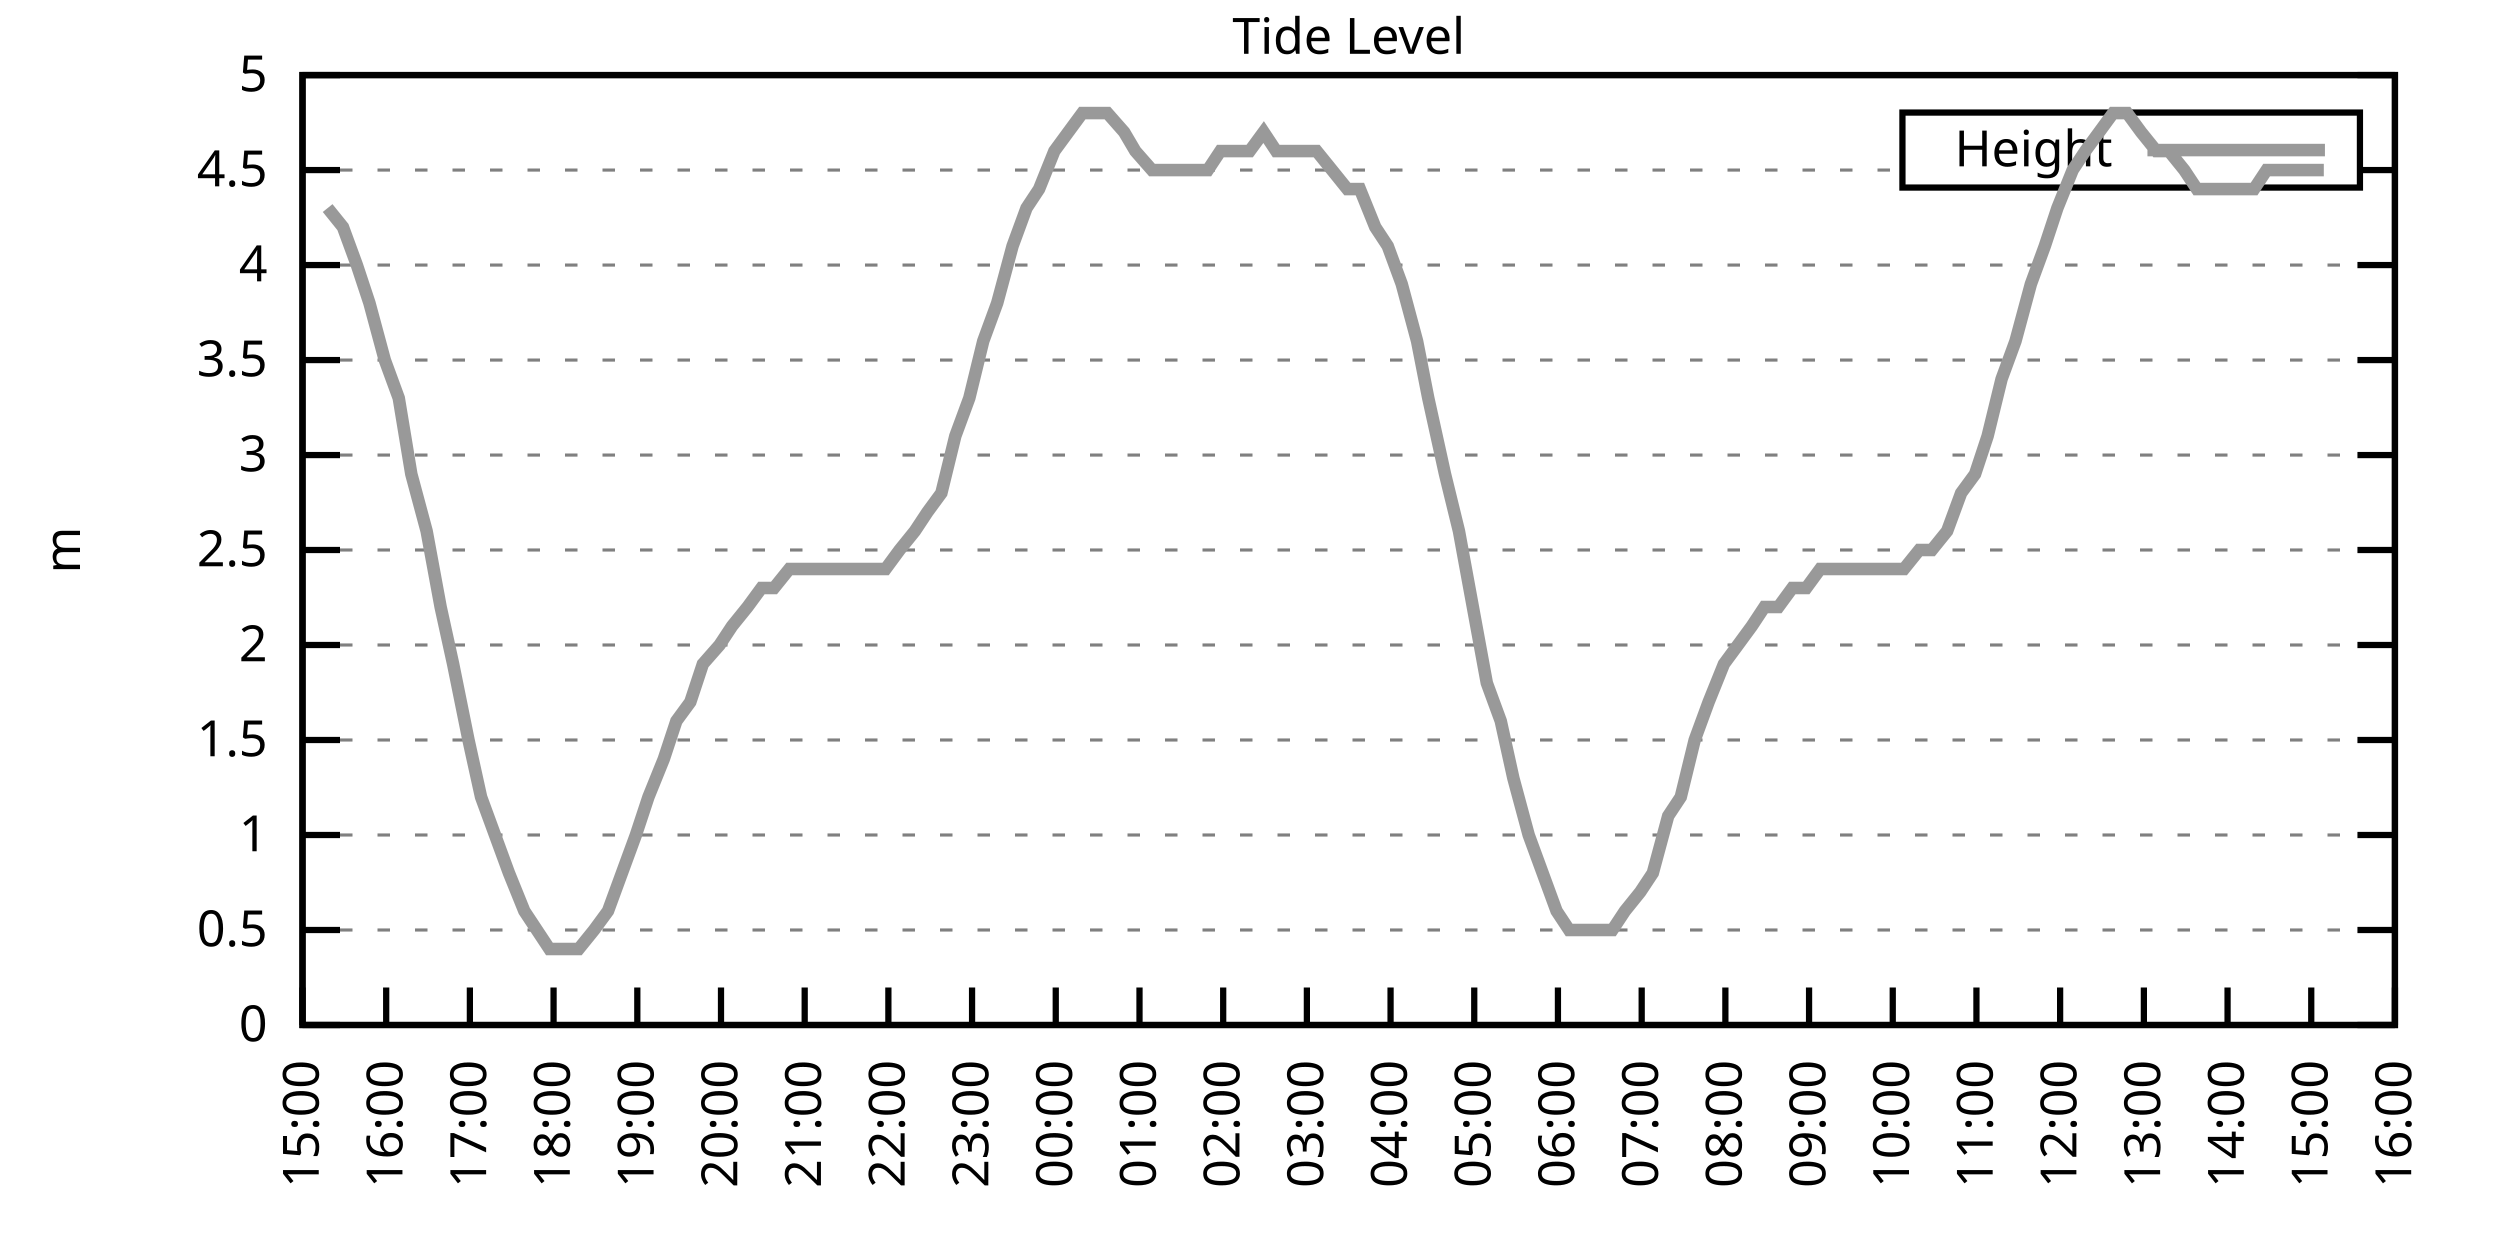
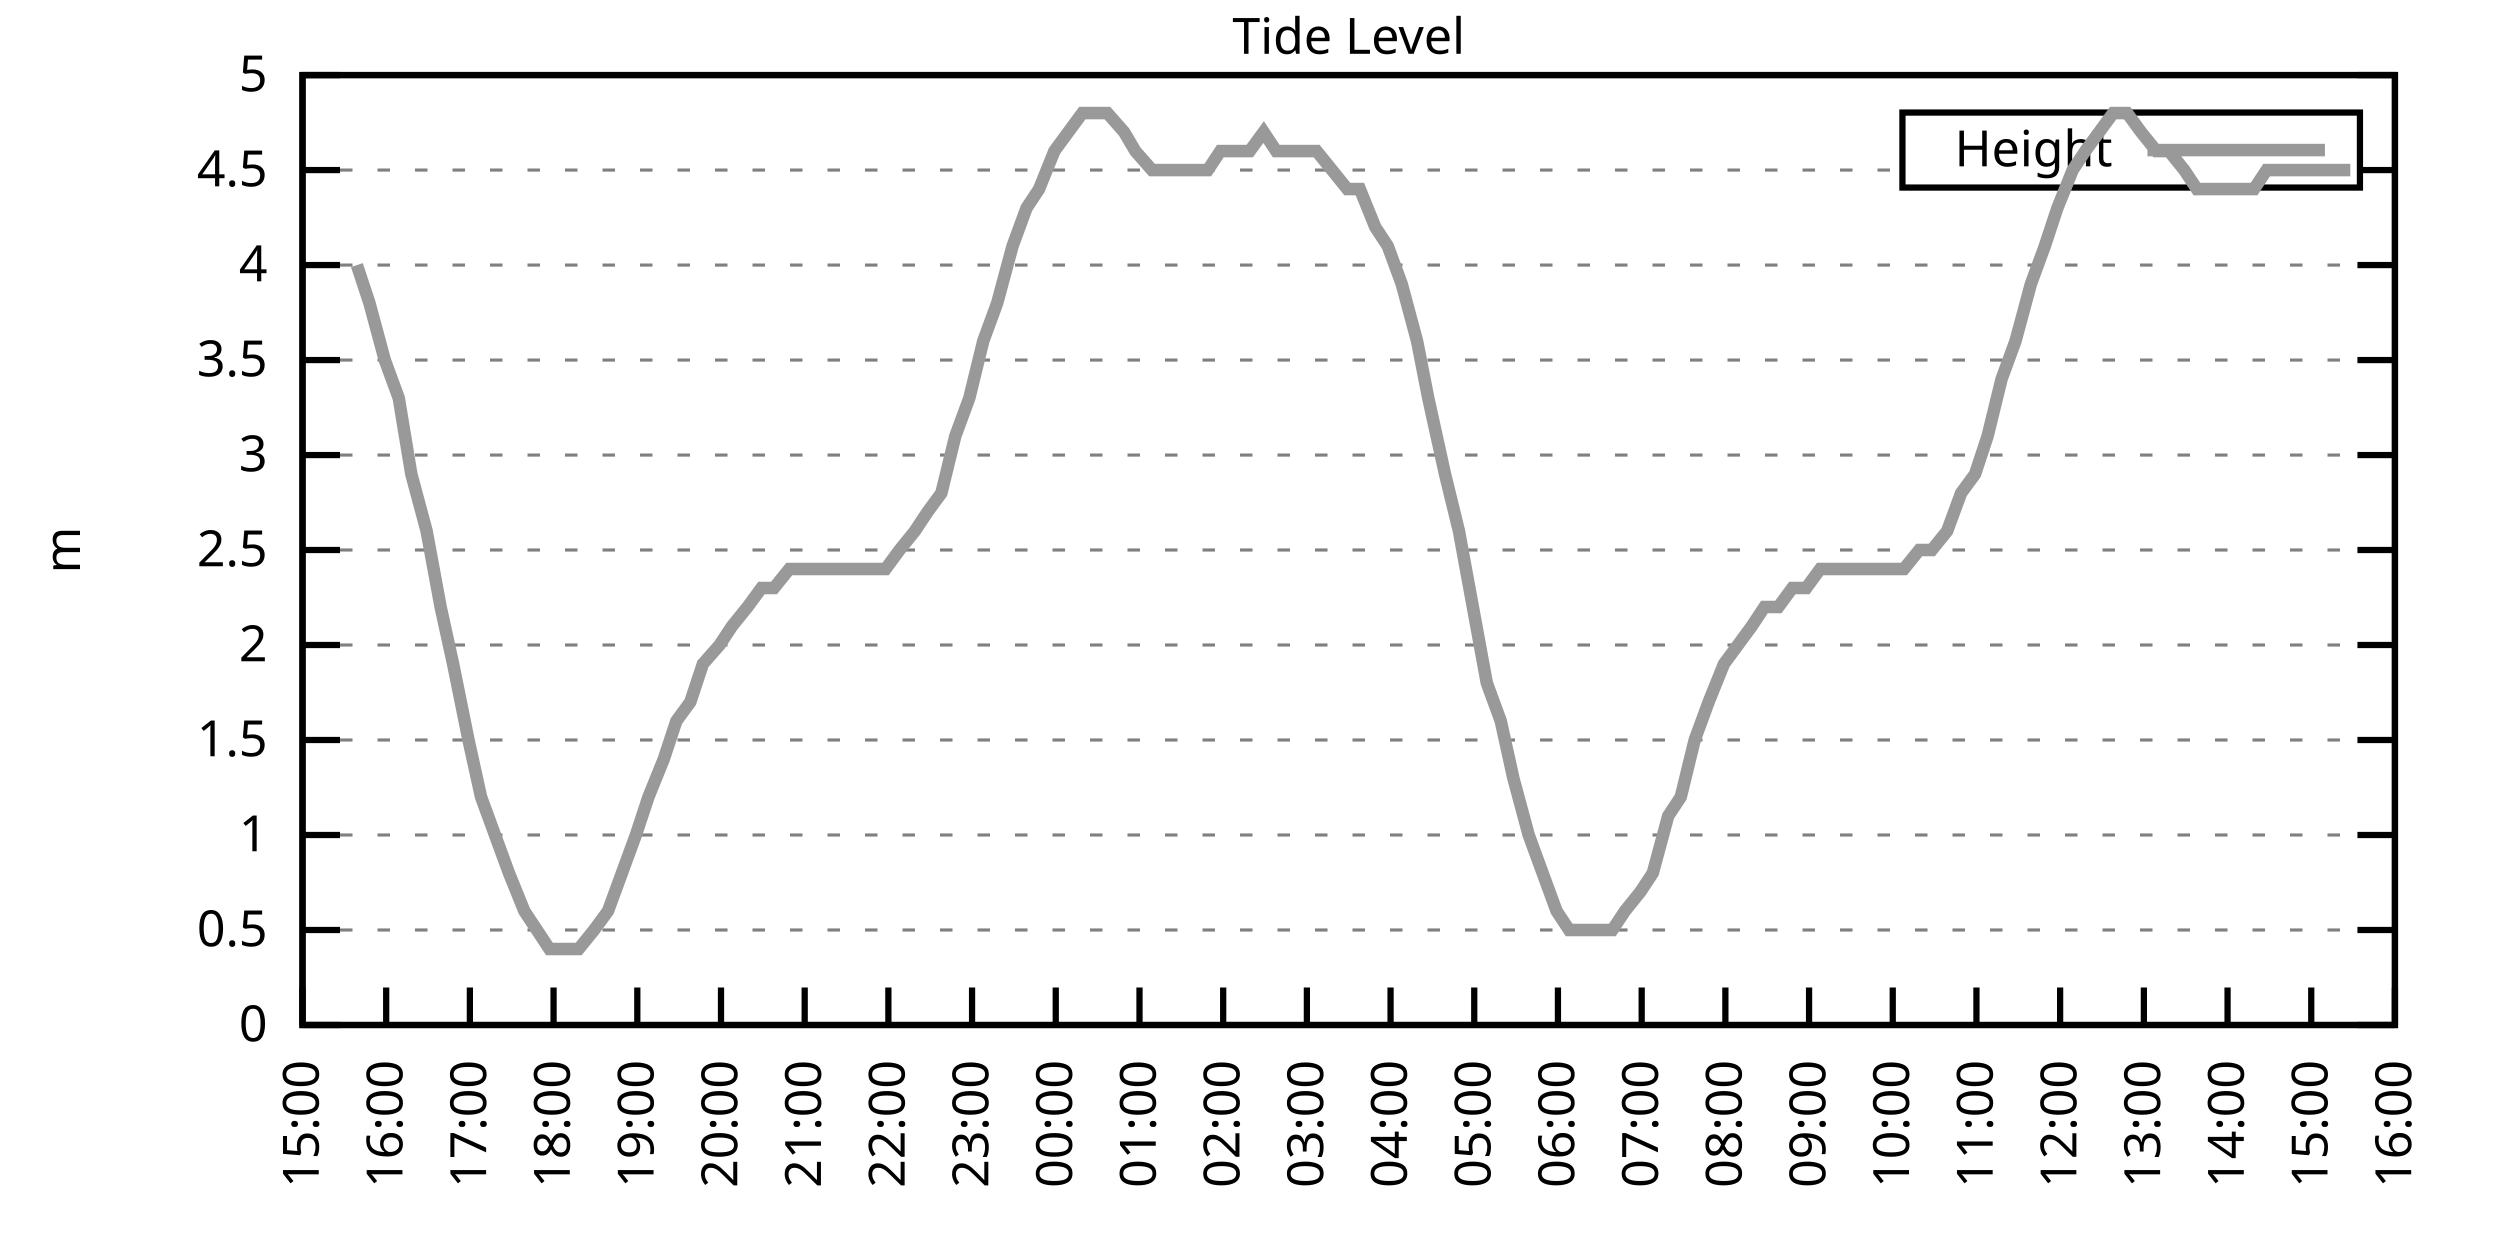
<svg xmlns="http://www.w3.org/2000/svg" xmlns:xlink="http://www.w3.org/1999/xlink" width="400" height="200" viewBox="0 0 400 200">
  <g id="gnuplot_canvas">
    <rect x="0" y="0" width="400" height="200" fill="none" />
    <defs>
      <circle id="gpDot" r="0.5" stroke-width="0.5" stroke="currentColor" />
      <path id="gpPt0" stroke-width="0.333" stroke="currentColor" d="M-1,0 h2 M0,-1 v2" />
      <path id="gpPt1" stroke-width="0.333" stroke="currentColor" d="M-1,-1 L1,1 M1,-1 L-1,1" />
      <path id="gpPt2" stroke-width="0.333" stroke="currentColor" d="M-1,0 L1,0 M0,-1 L0,1 M-1,-1 L1,1 M-1,1 L1,-1" />
      <rect id="gpPt3" stroke-width="0.333" stroke="currentColor" x="-1" y="-1" width="2" height="2" />
      <rect id="gpPt4" stroke-width="0.333" stroke="currentColor" fill="currentColor" x="-1" y="-1" width="2" height="2" />
      <circle id="gpPt5" stroke-width="0.333" stroke="currentColor" cx="0" cy="0" r="1" />
      <use xlink:href="#gpPt5" id="gpPt6" fill="currentColor" stroke="none" />
      <path id="gpPt7" stroke-width="0.333" stroke="currentColor" d="M0,-1.33 L-1.33,0.67 L1.33,0.67 z" />
      <use xlink:href="#gpPt7" id="gpPt8" fill="currentColor" stroke="none" />
      <use xlink:href="#gpPt7" id="gpPt9" stroke="currentColor" transform="rotate(180)" />
      <use xlink:href="#gpPt9" id="gpPt10" fill="currentColor" stroke="none" />
      <use xlink:href="#gpPt3" id="gpPt11" stroke="currentColor" transform="rotate(45)" />
      <use xlink:href="#gpPt11" id="gpPt12" fill="currentColor" stroke="none" />
      <path id="gpPt13" stroke-width="0.333" stroke="currentColor" d="M0,1.330 L1.265,0.411 L0.782,-1.067 L-0.782,-1.076 L-1.265,0.411 z" />
      <use xlink:href="#gpPt13" id="gpPt14" fill="currentColor" stroke="none" />
      <filter id="textbox" filterUnits="objectBoundingBox" x="0" y="0" height="1" width="1">
        <feFlood flood-color="white" flood-opacity="1" result="bgnd" />
        <feComposite in="SourceGraphic" in2="bgnd" operator="atop" />
      </filter>
      <filter id="greybox" filterUnits="objectBoundingBox" x="0" y="0" height="1" width="1">
        <feFlood flood-color="lightgrey" flood-opacity="1" result="grey" />
        <feComposite in="SourceGraphic" in2="grey" operator="atop" />
      </filter>
    </defs>
    <g fill="none" color="white" stroke="currentColor" stroke-width="1.00" stroke-linecap="butt" stroke-linejoin="miter">
</g>
    <g fill="none" color="black" stroke="currentColor" stroke-width="1.00" stroke-linecap="butt" stroke-linejoin="miter">
      <g stroke="none" shape-rendering="crispEdges">
        <polygon fill="rgb(255, 255, 255)" points="48.40,164.00 383.18,164.00 383.18,12.02 48.40,12.02 " />
      </g>
    </g>
    <g fill="none" color="black" stroke="currentColor" stroke-width="1.00" stroke-linecap="butt" stroke-linejoin="miter">
</g>
    <g fill="none" color="black" stroke="black" stroke-width="0.50" stroke-linecap="butt" stroke-linejoin="miter">
</g>
    <g fill="none" color="gray" stroke="currentColor" stroke-width="0.50" stroke-linecap="butt" stroke-linejoin="miter">
      <path stroke="gray" stroke-dasharray="2,4" class="gridline" d="M48.40,164.00 L383.19,164.00  " />
    </g>
    <g fill="none" color="gray" stroke="gray" stroke-width="1.00" stroke-linecap="butt" stroke-linejoin="miter">
</g>
    <g fill="none" color="black" stroke="currentColor" stroke-width="1.00" stroke-linecap="butt" stroke-linejoin="miter">
      <path stroke="black" d="M48.40,164.00 L54.40,164.00 M383.19,164.00 L377.19,164.00  " />
      <g transform="translate(42.80,166.60)" stroke="none" fill="black" font-family="Sans" font-size="8.00" text-anchor="end">
        <text>
          <tspan font-family="Sans"> 0</tspan>
        </text>
      </g>
    </g>
    <g fill="none" color="black" stroke="currentColor" stroke-width="1.00" stroke-linecap="butt" stroke-linejoin="miter">
</g>
    <g fill="none" color="black" stroke="black" stroke-width="0.50" stroke-linecap="butt" stroke-linejoin="miter">
</g>
    <g fill="none" color="gray" stroke="currentColor" stroke-width="0.50" stroke-linecap="butt" stroke-linejoin="miter">
      <path stroke="gray" stroke-dasharray="2,4" class="gridline" d="M48.40,148.80 L383.19,148.80  " />
    </g>
    <g fill="none" color="gray" stroke="gray" stroke-width="1.00" stroke-linecap="butt" stroke-linejoin="miter">
</g>
    <g fill="none" color="black" stroke="currentColor" stroke-width="1.00" stroke-linecap="butt" stroke-linejoin="miter">
      <path stroke="black" d="M48.40,148.80 L54.40,148.80 M383.19,148.80 L377.19,148.80  " />
      <g transform="translate(42.80,151.40)" stroke="none" fill="black" font-family="Sans" font-size="8.00" text-anchor="end">
        <text>
          <tspan font-family="Sans"> 0.5</tspan>
        </text>
      </g>
    </g>
    <g fill="none" color="black" stroke="currentColor" stroke-width="1.00" stroke-linecap="butt" stroke-linejoin="miter">
</g>
    <g fill="none" color="black" stroke="black" stroke-width="0.50" stroke-linecap="butt" stroke-linejoin="miter">
</g>
    <g fill="none" color="gray" stroke="currentColor" stroke-width="0.50" stroke-linecap="butt" stroke-linejoin="miter">
      <path stroke="gray" stroke-dasharray="2,4" class="gridline" d="M48.40,133.60 L383.19,133.60  " />
    </g>
    <g fill="none" color="gray" stroke="gray" stroke-width="1.00" stroke-linecap="butt" stroke-linejoin="miter">
</g>
    <g fill="none" color="black" stroke="currentColor" stroke-width="1.00" stroke-linecap="butt" stroke-linejoin="miter">
      <path stroke="black" d="M48.40,133.60 L54.40,133.60 M383.19,133.60 L377.19,133.60  " />
      <g transform="translate(42.80,136.20)" stroke="none" fill="black" font-family="Sans" font-size="8.00" text-anchor="end">
        <text>
          <tspan font-family="Sans"> 1</tspan>
        </text>
      </g>
    </g>
    <g fill="none" color="black" stroke="currentColor" stroke-width="1.00" stroke-linecap="butt" stroke-linejoin="miter">
</g>
    <g fill="none" color="black" stroke="black" stroke-width="0.50" stroke-linecap="butt" stroke-linejoin="miter">
</g>
    <g fill="none" color="gray" stroke="currentColor" stroke-width="0.50" stroke-linecap="butt" stroke-linejoin="miter">
      <path stroke="gray" stroke-dasharray="2,4" class="gridline" d="M48.40,118.40 L383.19,118.40  " />
    </g>
    <g fill="none" color="gray" stroke="gray" stroke-width="1.00" stroke-linecap="butt" stroke-linejoin="miter">
</g>
    <g fill="none" color="black" stroke="currentColor" stroke-width="1.00" stroke-linecap="butt" stroke-linejoin="miter">
      <path stroke="black" d="M48.40,118.40 L54.40,118.40 M383.19,118.40 L377.19,118.40  " />
      <g transform="translate(42.80,121.00)" stroke="none" fill="black" font-family="Sans" font-size="8.00" text-anchor="end">
        <text>
          <tspan font-family="Sans"> 1.5</tspan>
        </text>
      </g>
    </g>
    <g fill="none" color="black" stroke="currentColor" stroke-width="1.00" stroke-linecap="butt" stroke-linejoin="miter">
</g>
    <g fill="none" color="black" stroke="black" stroke-width="0.50" stroke-linecap="butt" stroke-linejoin="miter">
</g>
    <g fill="none" color="gray" stroke="currentColor" stroke-width="0.50" stroke-linecap="butt" stroke-linejoin="miter">
      <path stroke="gray" stroke-dasharray="2,4" class="gridline" d="M48.40,103.20 L383.19,103.20  " />
    </g>
    <g fill="none" color="gray" stroke="gray" stroke-width="1.00" stroke-linecap="butt" stroke-linejoin="miter">
</g>
    <g fill="none" color="black" stroke="currentColor" stroke-width="1.00" stroke-linecap="butt" stroke-linejoin="miter">
      <path stroke="black" d="M48.40,103.20 L54.40,103.20 M383.19,103.20 L377.19,103.20  " />
      <g transform="translate(42.80,105.80)" stroke="none" fill="black" font-family="Sans" font-size="8.00" text-anchor="end">
        <text>
          <tspan font-family="Sans"> 2</tspan>
        </text>
      </g>
    </g>
    <g fill="none" color="black" stroke="currentColor" stroke-width="1.00" stroke-linecap="butt" stroke-linejoin="miter">
</g>
    <g fill="none" color="black" stroke="black" stroke-width="0.50" stroke-linecap="butt" stroke-linejoin="miter">
</g>
    <g fill="none" color="gray" stroke="currentColor" stroke-width="0.50" stroke-linecap="butt" stroke-linejoin="miter">
      <path stroke="gray" stroke-dasharray="2,4" class="gridline" d="M48.40,88.00 L383.19,88.00  " />
    </g>
    <g fill="none" color="gray" stroke="gray" stroke-width="1.00" stroke-linecap="butt" stroke-linejoin="miter">
</g>
    <g fill="none" color="black" stroke="currentColor" stroke-width="1.00" stroke-linecap="butt" stroke-linejoin="miter">
      <path stroke="black" d="M48.40,88.00 L54.40,88.00 M383.19,88.00 L377.19,88.00  " />
      <g transform="translate(42.80,90.60)" stroke="none" fill="black" font-family="Sans" font-size="8.00" text-anchor="end">
        <text>
          <tspan font-family="Sans"> 2.5</tspan>
        </text>
      </g>
    </g>
    <g fill="none" color="black" stroke="currentColor" stroke-width="1.00" stroke-linecap="butt" stroke-linejoin="miter">
</g>
    <g fill="none" color="black" stroke="black" stroke-width="0.50" stroke-linecap="butt" stroke-linejoin="miter">
</g>
    <g fill="none" color="gray" stroke="currentColor" stroke-width="0.50" stroke-linecap="butt" stroke-linejoin="miter">
      <path stroke="gray" stroke-dasharray="2,4" class="gridline" d="M48.40,72.81 L383.19,72.81  " />
    </g>
    <g fill="none" color="gray" stroke="gray" stroke-width="1.00" stroke-linecap="butt" stroke-linejoin="miter">
</g>
    <g fill="none" color="black" stroke="currentColor" stroke-width="1.00" stroke-linecap="butt" stroke-linejoin="miter">
      <path stroke="black" d="M48.40,72.81 L54.40,72.81 M383.19,72.81 L377.19,72.81  " />
      <g transform="translate(42.80,75.41)" stroke="none" fill="black" font-family="Sans" font-size="8.00" text-anchor="end">
        <text>
          <tspan font-family="Sans"> 3</tspan>
        </text>
      </g>
    </g>
    <g fill="none" color="black" stroke="currentColor" stroke-width="1.00" stroke-linecap="butt" stroke-linejoin="miter">
</g>
    <g fill="none" color="black" stroke="black" stroke-width="0.50" stroke-linecap="butt" stroke-linejoin="miter">
</g>
    <g fill="none" color="gray" stroke="currentColor" stroke-width="0.50" stroke-linecap="butt" stroke-linejoin="miter">
      <path stroke="gray" stroke-dasharray="2,4" class="gridline" d="M48.40,57.61 L383.19,57.61  " />
    </g>
    <g fill="none" color="gray" stroke="gray" stroke-width="1.00" stroke-linecap="butt" stroke-linejoin="miter">
</g>
    <g fill="none" color="black" stroke="currentColor" stroke-width="1.00" stroke-linecap="butt" stroke-linejoin="miter">
      <path stroke="black" d="M48.40,57.61 L54.40,57.61 M383.19,57.61 L377.19,57.61  " />
      <g transform="translate(42.80,60.21)" stroke="none" fill="black" font-family="Sans" font-size="8.00" text-anchor="end">
        <text>
          <tspan font-family="Sans"> 3.5</tspan>
        </text>
      </g>
    </g>
    <g fill="none" color="black" stroke="currentColor" stroke-width="1.00" stroke-linecap="butt" stroke-linejoin="miter">
</g>
    <g fill="none" color="black" stroke="black" stroke-width="0.50" stroke-linecap="butt" stroke-linejoin="miter">
</g>
    <g fill="none" color="gray" stroke="currentColor" stroke-width="0.50" stroke-linecap="butt" stroke-linejoin="miter">
      <path stroke="gray" stroke-dasharray="2,4" class="gridline" d="M48.40,42.41 L383.19,42.41  " />
    </g>
    <g fill="none" color="gray" stroke="gray" stroke-width="1.00" stroke-linecap="butt" stroke-linejoin="miter">
</g>
    <g fill="none" color="black" stroke="currentColor" stroke-width="1.00" stroke-linecap="butt" stroke-linejoin="miter">
      <path stroke="black" d="M48.40,42.41 L54.40,42.41 M383.19,42.41 L377.19,42.41  " />
      <g transform="translate(42.80,45.01)" stroke="none" fill="black" font-family="Sans" font-size="8.00" text-anchor="end">
        <text>
          <tspan font-family="Sans"> 4</tspan>
        </text>
      </g>
    </g>
    <g fill="none" color="black" stroke="currentColor" stroke-width="1.00" stroke-linecap="butt" stroke-linejoin="miter">
</g>
    <g fill="none" color="black" stroke="black" stroke-width="0.50" stroke-linecap="butt" stroke-linejoin="miter">
</g>
    <g fill="none" color="gray" stroke="currentColor" stroke-width="0.50" stroke-linecap="butt" stroke-linejoin="miter">
      <path stroke="gray" stroke-dasharray="2,4" class="gridline" d="M48.40,27.21 L304.39,27.21 M377.59,27.21 L383.19,27.21  " />
    </g>
    <g fill="none" color="gray" stroke="gray" stroke-width="1.00" stroke-linecap="butt" stroke-linejoin="miter">
</g>
    <g fill="none" color="black" stroke="currentColor" stroke-width="1.00" stroke-linecap="butt" stroke-linejoin="miter">
      <path stroke="black" d="M48.40,27.21 L54.40,27.21 M383.19,27.21 L377.19,27.21  " />
      <g transform="translate(42.80,29.81)" stroke="none" fill="black" font-family="Sans" font-size="8.00" text-anchor="end">
        <text>
          <tspan font-family="Sans"> 4.5</tspan>
        </text>
      </g>
    </g>
    <g fill="none" color="black" stroke="currentColor" stroke-width="1.00" stroke-linecap="butt" stroke-linejoin="miter">
</g>
    <g fill="none" color="black" stroke="black" stroke-width="0.50" stroke-linecap="butt" stroke-linejoin="miter">
</g>
    <g fill="none" color="gray" stroke="currentColor" stroke-width="0.50" stroke-linecap="butt" stroke-linejoin="miter">
      <path stroke="gray" stroke-dasharray="2,4" class="gridline" d="M48.40,12.01 L383.19,12.01  " />
    </g>
    <g fill="none" color="gray" stroke="gray" stroke-width="1.00" stroke-linecap="butt" stroke-linejoin="miter">
</g>
    <g fill="none" color="black" stroke="currentColor" stroke-width="1.00" stroke-linecap="butt" stroke-linejoin="miter">
      <path stroke="black" d="M48.40,12.01 L54.40,12.01 M383.19,12.01 L377.19,12.01  " />
      <g transform="translate(42.80,14.61)" stroke="none" fill="black" font-family="Sans" font-size="8.00" text-anchor="end">
        <text>
          <tspan font-family="Sans"> 5</tspan>
        </text>
      </g>
    </g>
    <g fill="none" color="black" stroke="currentColor" stroke-width="1.00" stroke-linecap="butt" stroke-linejoin="miter">
      <path stroke="black" d="M48.40,164.00 L48.40,158.00  " />
      <g transform="translate(51.00,169.60) rotate(270.00)" stroke="none" fill="black" font-family="Sans" font-size="8.00" text-anchor="end">
        <text>
          <tspan font-family="Sans">15:00</tspan>
        </text>
      </g>
    </g>
    <g fill="none" color="black" stroke="currentColor" stroke-width="1.00" stroke-linecap="butt" stroke-linejoin="miter">
      <path stroke="black" d="M61.79,164.00 L61.79,158.00  " />
      <g transform="translate(64.39,169.60) rotate(270.00)" stroke="none" fill="black" font-family="Sans" font-size="8.00" text-anchor="end">
        <text>
          <tspan font-family="Sans">16:00</tspan>
        </text>
      </g>
    </g>
    <g fill="none" color="black" stroke="currentColor" stroke-width="1.00" stroke-linecap="butt" stroke-linejoin="miter">
      <path stroke="black" d="M75.18,164.00 L75.18,158.00  " />
      <g transform="translate(77.78,169.60) rotate(270.00)" stroke="none" fill="black" font-family="Sans" font-size="8.00" text-anchor="end">
        <text>
          <tspan font-family="Sans">17:00</tspan>
        </text>
      </g>
    </g>
    <g fill="none" color="black" stroke="currentColor" stroke-width="1.00" stroke-linecap="butt" stroke-linejoin="miter">
      <path stroke="black" d="M88.57,164.00 L88.57,158.00  " />
      <g transform="translate(91.17,169.60) rotate(270.00)" stroke="none" fill="black" font-family="Sans" font-size="8.00" text-anchor="end">
        <text>
          <tspan font-family="Sans">18:00</tspan>
        </text>
      </g>
    </g>
    <g fill="none" color="black" stroke="currentColor" stroke-width="1.00" stroke-linecap="butt" stroke-linejoin="miter">
      <path stroke="black" d="M101.97,164.00 L101.97,158.00  " />
      <g transform="translate(104.57,169.60) rotate(270.00)" stroke="none" fill="black" font-family="Sans" font-size="8.00" text-anchor="end">
        <text>
          <tspan font-family="Sans">19:00</tspan>
        </text>
      </g>
    </g>
    <g fill="none" color="black" stroke="currentColor" stroke-width="1.00" stroke-linecap="butt" stroke-linejoin="miter">
      <path stroke="black" d="M115.36,164.00 L115.36,158.00  " />
      <g transform="translate(117.96,169.60) rotate(270.00)" stroke="none" fill="black" font-family="Sans" font-size="8.00" text-anchor="end">
        <text>
          <tspan font-family="Sans">20:00</tspan>
        </text>
      </g>
    </g>
    <g fill="none" color="black" stroke="currentColor" stroke-width="1.00" stroke-linecap="butt" stroke-linejoin="miter">
      <path stroke="black" d="M128.75,164.00 L128.75,158.00  " />
      <g transform="translate(131.35,169.60) rotate(270.00)" stroke="none" fill="black" font-family="Sans" font-size="8.00" text-anchor="end">
        <text>
          <tspan font-family="Sans">21:00</tspan>
        </text>
      </g>
    </g>
    <g fill="none" color="black" stroke="currentColor" stroke-width="1.00" stroke-linecap="butt" stroke-linejoin="miter">
      <path stroke="black" d="M142.14,164.00 L142.14,158.00  " />
      <g transform="translate(144.74,169.60) rotate(270.00)" stroke="none" fill="black" font-family="Sans" font-size="8.00" text-anchor="end">
        <text>
          <tspan font-family="Sans">22:00</tspan>
        </text>
      </g>
    </g>
    <g fill="none" color="black" stroke="currentColor" stroke-width="1.00" stroke-linecap="butt" stroke-linejoin="miter">
      <path stroke="black" d="M155.53,164.00 L155.53,158.00  " />
      <g transform="translate(158.13,169.60) rotate(270.00)" stroke="none" fill="black" font-family="Sans" font-size="8.00" text-anchor="end">
        <text>
          <tspan font-family="Sans">23:00</tspan>
        </text>
      </g>
    </g>
    <g fill="none" color="black" stroke="currentColor" stroke-width="1.00" stroke-linecap="butt" stroke-linejoin="miter">
      <path stroke="black" d="M168.92,164.00 L168.92,158.00  " />
      <g transform="translate(171.52,169.60) rotate(270.00)" stroke="none" fill="black" font-family="Sans" font-size="8.00" text-anchor="end">
        <text>
          <tspan font-family="Sans">00:00</tspan>
        </text>
      </g>
    </g>
    <g fill="none" color="black" stroke="currentColor" stroke-width="1.00" stroke-linecap="butt" stroke-linejoin="miter">
      <path stroke="black" d="M182.32,164.00 L182.32,158.00  " />
      <g transform="translate(184.92,169.60) rotate(270.00)" stroke="none" fill="black" font-family="Sans" font-size="8.00" text-anchor="end">
        <text>
          <tspan font-family="Sans">01:00</tspan>
        </text>
      </g>
    </g>
    <g fill="none" color="black" stroke="currentColor" stroke-width="1.00" stroke-linecap="butt" stroke-linejoin="miter">
      <path stroke="black" d="M195.71,164.00 L195.71,158.00  " />
      <g transform="translate(198.31,169.60) rotate(270.00)" stroke="none" fill="black" font-family="Sans" font-size="8.00" text-anchor="end">
        <text>
          <tspan font-family="Sans">02:00</tspan>
        </text>
      </g>
    </g>
    <g fill="none" color="black" stroke="currentColor" stroke-width="1.00" stroke-linecap="butt" stroke-linejoin="miter">
      <path stroke="black" d="M209.10,164.00 L209.10,158.00  " />
      <g transform="translate(211.70,169.60) rotate(270.00)" stroke="none" fill="black" font-family="Sans" font-size="8.00" text-anchor="end">
        <text>
          <tspan font-family="Sans">03:00</tspan>
        </text>
      </g>
    </g>
    <g fill="none" color="black" stroke="currentColor" stroke-width="1.00" stroke-linecap="butt" stroke-linejoin="miter">
      <path stroke="black" d="M222.49,164.00 L222.49,158.00  " />
      <g transform="translate(225.09,169.60) rotate(270.00)" stroke="none" fill="black" font-family="Sans" font-size="8.00" text-anchor="end">
        <text>
          <tspan font-family="Sans">04:00</tspan>
        </text>
      </g>
    </g>
    <g fill="none" color="black" stroke="currentColor" stroke-width="1.00" stroke-linecap="butt" stroke-linejoin="miter">
      <path stroke="black" d="M235.88,164.00 L235.88,158.00  " />
      <g transform="translate(238.48,169.60) rotate(270.00)" stroke="none" fill="black" font-family="Sans" font-size="8.00" text-anchor="end">
        <text>
          <tspan font-family="Sans">05:00</tspan>
        </text>
      </g>
    </g>
    <g fill="none" color="black" stroke="currentColor" stroke-width="1.00" stroke-linecap="butt" stroke-linejoin="miter">
      <path stroke="black" d="M249.27,164.00 L249.27,158.00  " />
      <g transform="translate(251.87,169.60) rotate(270.00)" stroke="none" fill="black" font-family="Sans" font-size="8.00" text-anchor="end">
        <text>
          <tspan font-family="Sans">06:00</tspan>
        </text>
      </g>
    </g>
    <g fill="none" color="black" stroke="currentColor" stroke-width="1.00" stroke-linecap="butt" stroke-linejoin="miter">
      <path stroke="black" d="M262.67,164.00 L262.67,158.00  " />
      <g transform="translate(265.27,169.60) rotate(270.00)" stroke="none" fill="black" font-family="Sans" font-size="8.00" text-anchor="end">
        <text>
          <tspan font-family="Sans">07:00</tspan>
        </text>
      </g>
    </g>
    <g fill="none" color="black" stroke="currentColor" stroke-width="1.00" stroke-linecap="butt" stroke-linejoin="miter">
      <path stroke="black" d="M276.06,164.00 L276.06,158.00  " />
      <g transform="translate(278.66,169.60) rotate(270.00)" stroke="none" fill="black" font-family="Sans" font-size="8.00" text-anchor="end">
        <text>
          <tspan font-family="Sans">08:00</tspan>
        </text>
      </g>
    </g>
    <g fill="none" color="black" stroke="currentColor" stroke-width="1.00" stroke-linecap="butt" stroke-linejoin="miter">
      <path stroke="black" d="M289.45,164.00 L289.45,158.00  " />
      <g transform="translate(292.05,169.60) rotate(270.00)" stroke="none" fill="black" font-family="Sans" font-size="8.00" text-anchor="end">
        <text>
          <tspan font-family="Sans">09:00</tspan>
        </text>
      </g>
    </g>
    <g fill="none" color="black" stroke="currentColor" stroke-width="1.00" stroke-linecap="butt" stroke-linejoin="miter">
      <path stroke="black" d="M302.84,164.00 L302.84,158.00  " />
      <g transform="translate(305.44,169.60) rotate(270.00)" stroke="none" fill="black" font-family="Sans" font-size="8.00" text-anchor="end">
        <text>
          <tspan font-family="Sans">10:00</tspan>
        </text>
      </g>
    </g>
    <g fill="none" color="black" stroke="currentColor" stroke-width="1.00" stroke-linecap="butt" stroke-linejoin="miter">
      <path stroke="black" d="M316.23,164.00 L316.23,158.00  " />
      <g transform="translate(318.83,169.60) rotate(270.00)" stroke="none" fill="black" font-family="Sans" font-size="8.00" text-anchor="end">
        <text>
          <tspan font-family="Sans">11:00</tspan>
        </text>
      </g>
    </g>
    <g fill="none" color="black" stroke="currentColor" stroke-width="1.00" stroke-linecap="butt" stroke-linejoin="miter">
      <path stroke="black" d="M329.62,164.00 L329.62,158.00  " />
      <g transform="translate(332.22,169.60) rotate(270.00)" stroke="none" fill="black" font-family="Sans" font-size="8.00" text-anchor="end">
        <text>
          <tspan font-family="Sans">12:00</tspan>
        </text>
      </g>
    </g>
    <g fill="none" color="black" stroke="currentColor" stroke-width="1.00" stroke-linecap="butt" stroke-linejoin="miter">
      <path stroke="black" d="M343.02,164.00 L343.02,158.00  " />
      <g transform="translate(345.62,169.60) rotate(270.00)" stroke="none" fill="black" font-family="Sans" font-size="8.00" text-anchor="end">
        <text>
          <tspan font-family="Sans">13:00</tspan>
        </text>
      </g>
    </g>
    <g fill="none" color="black" stroke="currentColor" stroke-width="1.00" stroke-linecap="butt" stroke-linejoin="miter">
      <path stroke="black" d="M356.41,164.00 L356.41,158.00  " />
      <g transform="translate(359.01,169.60) rotate(270.00)" stroke="none" fill="black" font-family="Sans" font-size="8.00" text-anchor="end">
        <text>
          <tspan font-family="Sans">14:00</tspan>
        </text>
      </g>
    </g>
    <g fill="none" color="black" stroke="currentColor" stroke-width="1.00" stroke-linecap="butt" stroke-linejoin="miter">
      <path stroke="black" d="M369.80,164.00 L369.80,158.00  " />
      <g transform="translate(372.40,169.60) rotate(270.00)" stroke="none" fill="black" font-family="Sans" font-size="8.00" text-anchor="end">
        <text>
          <tspan font-family="Sans">15:00</tspan>
        </text>
      </g>
    </g>
    <g fill="none" color="black" stroke="currentColor" stroke-width="1.00" stroke-linecap="butt" stroke-linejoin="miter">
      <path stroke="black" d="M383.19,164.00 L383.19,158.00  " />
      <g transform="translate(385.79,169.60) rotate(270.00)" stroke="none" fill="black" font-family="Sans" font-size="8.00" text-anchor="end">
        <text>
          <tspan font-family="Sans">16:00</tspan>
        </text>
      </g>
    </g>
    <g fill="none" color="black" stroke="currentColor" stroke-width="1.00" stroke-linecap="butt" stroke-linejoin="miter">
</g>
    <g fill="none" color="black" stroke="currentColor" stroke-width="1.00" stroke-linecap="butt" stroke-linejoin="miter">
      <path stroke="black" d="M48.40,12.01 L48.40,164.00 L383.19,164.00 L383.19,12.01 L48.40,12.01 Z  " />
    </g>
    <g fill="none" color="black" stroke="currentColor" stroke-width="1.00" stroke-linecap="butt" stroke-linejoin="miter">
</g>
    <g fill="none" color="black" stroke="currentColor" stroke-width="1.00" stroke-linecap="butt" stroke-linejoin="miter">
      <path stroke="black" d="M304.39,30.01 L304.39,18.01 L377.59,18.01 L377.59,30.01 L304.39,30.01 Z  " />
    </g>
    <g id="Tide_level_plot_1">
      <g fill="none" color="white" stroke="black" stroke-width="2.00" stroke-linecap="butt" stroke-linejoin="miter">
</g>
      <g fill="none" color="black" stroke="currentColor" stroke-width="2.00" stroke-linecap="butt" stroke-linejoin="miter">
        <g transform="translate(337.99,26.61)" stroke="none" fill="black" font-family="Sans" font-size="8.00" text-anchor="end">
          <text>
            <tspan font-family="Sans">Height</tspan>
          </text>
        </g>
      </g>
      <g fill="none" color="black" stroke="currentColor" stroke-width="2.00" stroke-linecap="butt" stroke-linejoin="miter">
-         <path stroke="rgb(153, 153, 153)" d="M343.59,24.01 L371.99,24.01 M52.42,33.29 L54.87,36.33 L57.10,42.41 L59.11,48.49 L61.57,57.61 L63.80,63.69   L65.81,75.85 L68.26,84.97 L70.50,97.12 L72.50,106.24 L74.96,118.40 L76.97,127.52 L79.20,133.60 L81.43,139.68   L83.89,145.76 L85.90,148.80 L87.91,151.84 L90.58,151.84 L92.59,151.84 L95.05,148.80 L97.28,145.76 L99.51,139.68   L101.74,133.60 L103.75,127.52 L106.21,121.44 L108.22,115.36 L110.45,112.32 L112.46,106.24 L115.13,103.20 L117.14,100.16   L119.60,97.12 L121.83,94.08 L123.84,94.08 L126.29,91.04 L128.30,91.04 L130.54,91.04 L132.77,91.04 L135.22,91.04   L137.23,91.04 L139.69,91.04 L141.69,91.04 L143.93,88.00 L146.38,84.97 L148.39,81.93 L150.62,78.89 L152.85,69.77   L155.09,63.69 L157.32,54.57 L159.55,48.49 L162.01,39.37 L164.24,33.29 L166.25,30.25 L168.70,24.17 L170.93,21.13   L173.17,18.09 L175.40,18.09 L177.18,18.09 L179.86,21.13 L181.65,24.17 L184.32,27.21 L186.33,27.21 L188.79,27.21   L190.80,27.21 L193.25,27.21 L195.26,24.17 L197.49,24.17 L199.95,24.17 L202.18,21.13 L204.19,24.17 L206.64,24.17   L208.88,24.17 L210.66,24.17 L213.12,27.21 L215.57,30.25 L217.58,30.25 L220.04,36.33 L222.04,39.37 L224.28,45.45   L226.73,54.57 L228.52,63.69 L231.20,75.85 L233.43,84.97 L237.89,109.28 L240.12,115.36 L242.13,124.48 L244.59,133.60   L246.82,139.68 L249.05,145.76 L251.06,148.80 L253.29,148.80 L255.75,148.80 L257.98,148.80 L259.99,145.76 L262.44,142.72   L264.45,139.68 L266.91,130.56 L268.92,127.52 L271.15,118.40 L273.38,112.32 L275.83,106.24 L278.07,103.20 L280.30,100.16   L282.31,97.12 L284.54,97.12 L286.77,94.08 L289.00,94.08 L291.23,91.04 L293.69,91.04 L295.92,91.04 L298.15,91.04   L300.39,91.04 L302.39,91.04 L304.63,91.04 L307.08,88.00 L309.09,88.00 L311.54,84.97 L313.78,78.89 L316.01,75.85   L318.02,69.77 L320.25,60.65 L322.48,54.57 L324.94,45.45 L327.17,39.37 L329.18,33.29 L331.63,27.21 L333.64,24.17   L335.87,21.13 L338.10,18.09 L340.34,18.09 L342.57,21.13 L345.02,24.17 L347.03,24.17 L349.49,27.21 L351.50,30.25   L353.73,30.25 L355.96,30.25 L358.42,30.25 L360.65,30.25 L362.66,27.21 L365.11,27.21 L366.90,27.21 L369.58,27.21   L371.81,27.21  " />
+         <path stroke="rgb(153, 153, 153)" d="M343.59,24.01 L371.99,24.01 M57.10,42.41 L59.11,48.49 L61.57,57.61 L63.80,63.69 L65.81,75.85 L68.26,84.97   L70.50,97.12 L72.50,106.24 L74.96,118.40 L76.97,127.52 L79.20,133.60 L81.43,139.68 L83.89,145.76 L85.90,148.80   L87.91,151.84 L90.58,151.84 L92.59,151.84 L95.05,148.80 L97.28,145.76 L99.51,139.68 L101.74,133.60 L103.75,127.52   L106.21,121.44 L108.22,115.36 L110.45,112.32 L112.46,106.24 L115.13,103.20 L117.14,100.16 L119.60,97.12 L121.83,94.08   L123.84,94.08 L126.29,91.04 L128.30,91.04 L130.54,91.04 L132.77,91.04 L135.22,91.04 L137.23,91.04 L139.69,91.04   L141.69,91.04 L143.93,88.00 L146.38,84.97 L148.39,81.93 L150.62,78.89 L152.85,69.77 L155.09,63.69 L157.32,54.57   L159.55,48.49 L162.01,39.37 L164.24,33.29 L166.25,30.25 L168.70,24.17 L170.93,21.13 L173.17,18.09 L175.40,18.09   L177.18,18.09 L179.86,21.13 L181.65,24.17 L184.32,27.21 L186.33,27.21 L188.79,27.21 L190.80,27.21 L193.25,27.21   L195.26,24.17 L197.49,24.17 L199.95,24.17 L202.18,21.13 L204.19,24.17 L206.64,24.17 L208.88,24.17 L210.66,24.17   L213.12,27.21 L215.57,30.25 L217.58,30.25 L220.04,36.33 L222.04,39.37 L224.28,45.45 L226.73,54.57 L228.52,63.69   L231.20,75.85 L233.43,84.97 L237.89,109.28 L240.12,115.36 L242.13,124.48 L244.59,133.60 L246.82,139.68 L249.05,145.76   L251.06,148.80 L253.29,148.80 L255.75,148.80 L257.98,148.80 L259.99,145.76 L262.44,142.72 L264.45,139.68 L266.91,130.56   L268.92,127.52 L271.15,118.40 L273.38,112.32 L275.83,106.24 L278.07,103.20 L280.30,100.16 L282.31,97.12 L284.54,97.12   L286.77,94.08 L289.00,94.08 L291.23,91.04 L293.69,91.04 L295.92,91.04 L298.15,91.04 L300.39,91.04 L302.39,91.04   L304.63,91.04 L307.08,88.00 L309.09,88.00 L311.54,84.97 L313.78,78.89 L316.01,75.85 L318.02,69.77 L320.25,60.65   L322.48,54.57 L324.94,45.45 L327.17,39.37 L329.18,33.29 L331.63,27.21 L333.64,24.17 L335.87,21.13 L338.10,18.09   L340.34,18.09 L342.57,21.13 L345.02,24.17 L347.03,24.17 L349.49,27.21 L351.50,30.25 L353.73,30.25 L355.96,30.25   L358.42,30.25 L360.65,30.25 L362.66,27.21 L365.11,27.21 L366.90,27.21 L369.58,27.21 L371.81,27.21 L374.04,27.21   L376.05,27.21  " />
      </g>
    </g>
    <g fill="none" color="black" stroke="currentColor" stroke-width="2.00" stroke-linecap="butt" stroke-linejoin="miter">
</g>
    <g fill="none" color="black" stroke="black" stroke-width="1.00" stroke-linecap="butt" stroke-linejoin="miter">
</g>
    <g fill="none" color="black" stroke="currentColor" stroke-width="1.00" stroke-linecap="butt" stroke-linejoin="miter">
      <path stroke="black" d="M48.40,12.01 L48.40,164.00 L383.19,164.00 L383.19,12.01 L48.40,12.01 Z  " />
      <g transform="translate(12.80,88.01) rotate(270.00)" stroke="none" fill="black" font-family="Sans" font-size="8.00" text-anchor="middle">
        <text>
          <tspan font-family="Sans">m</tspan>
        </text>
      </g>
    </g>
    <g fill="none" color="black" stroke="currentColor" stroke-width="1.00" stroke-linecap="butt" stroke-linejoin="miter">
</g>
    <g fill="none" color="black" stroke="currentColor" stroke-width="1.00" stroke-linecap="butt" stroke-linejoin="miter">
      <g transform="translate(215.79,8.61)" stroke="none" fill="black" font-family="Sans" font-size="8.00" text-anchor="middle">
        <text>
          <tspan font-family="Sans">Tide Level</tspan>
        </text>
      </g>
    </g>
    <g fill="none" color="black" stroke="currentColor" stroke-width="1.00" stroke-linecap="butt" stroke-linejoin="miter">
</g>
  </g>
</svg>
